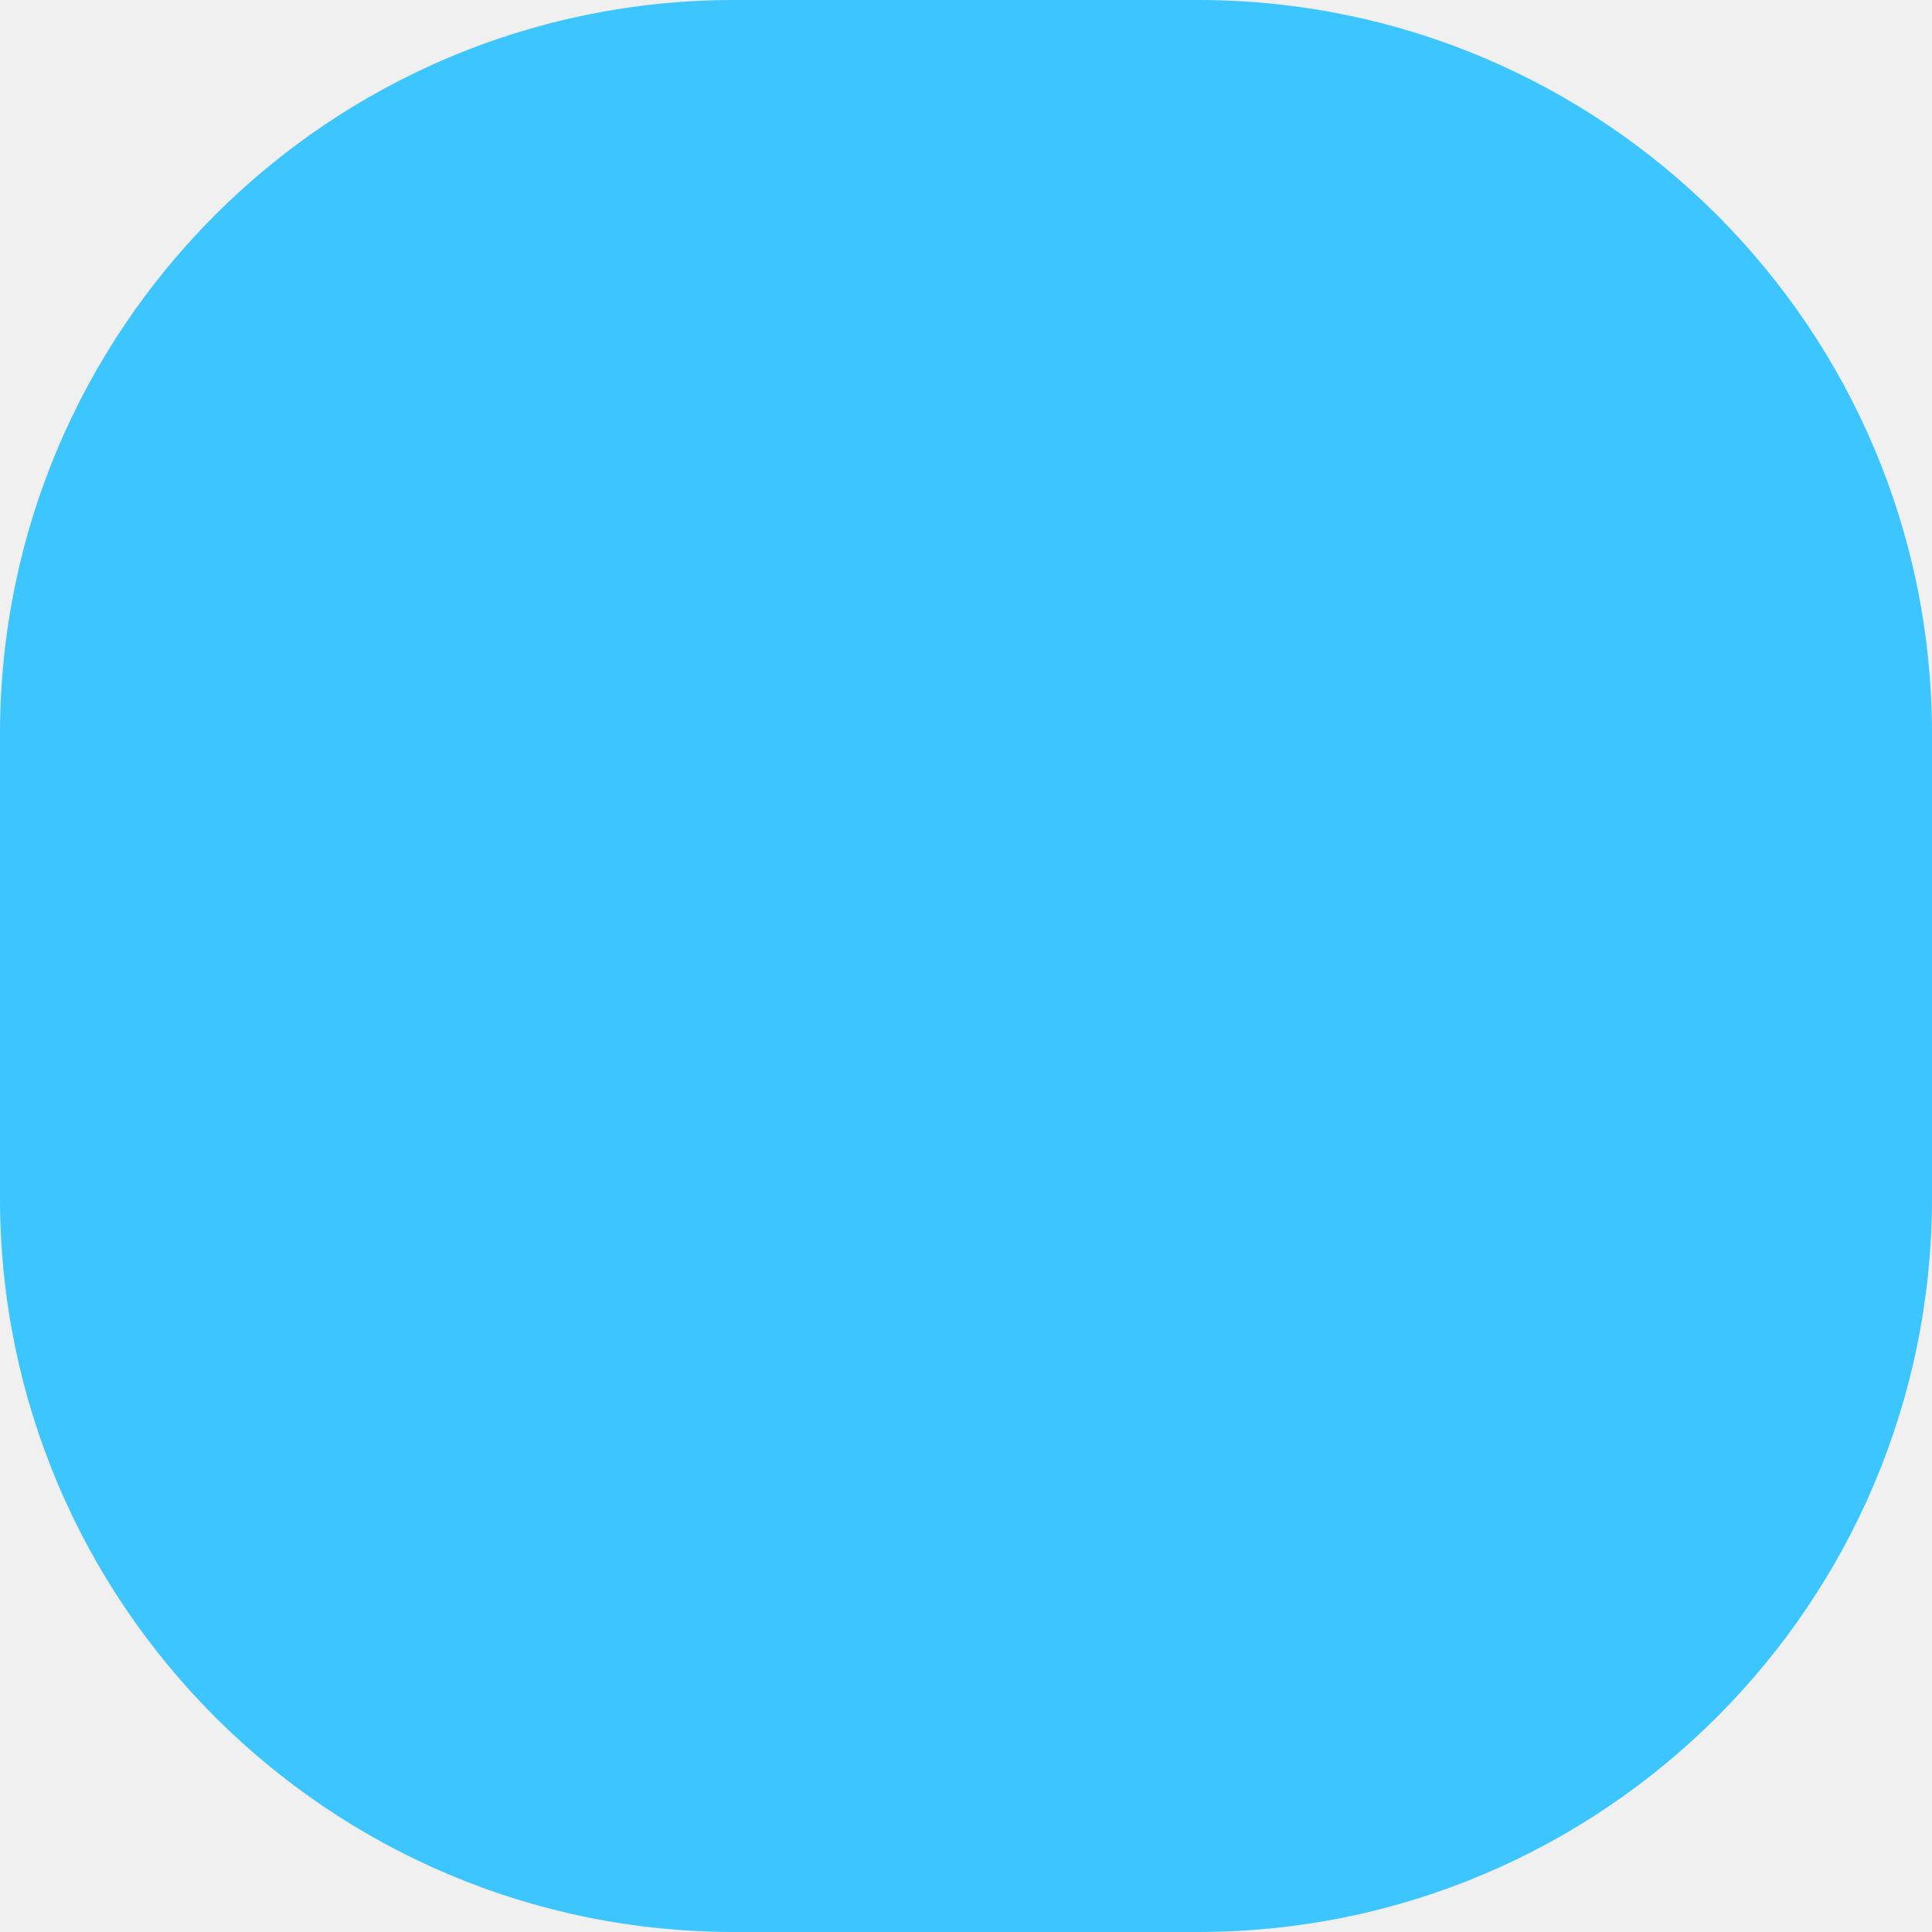
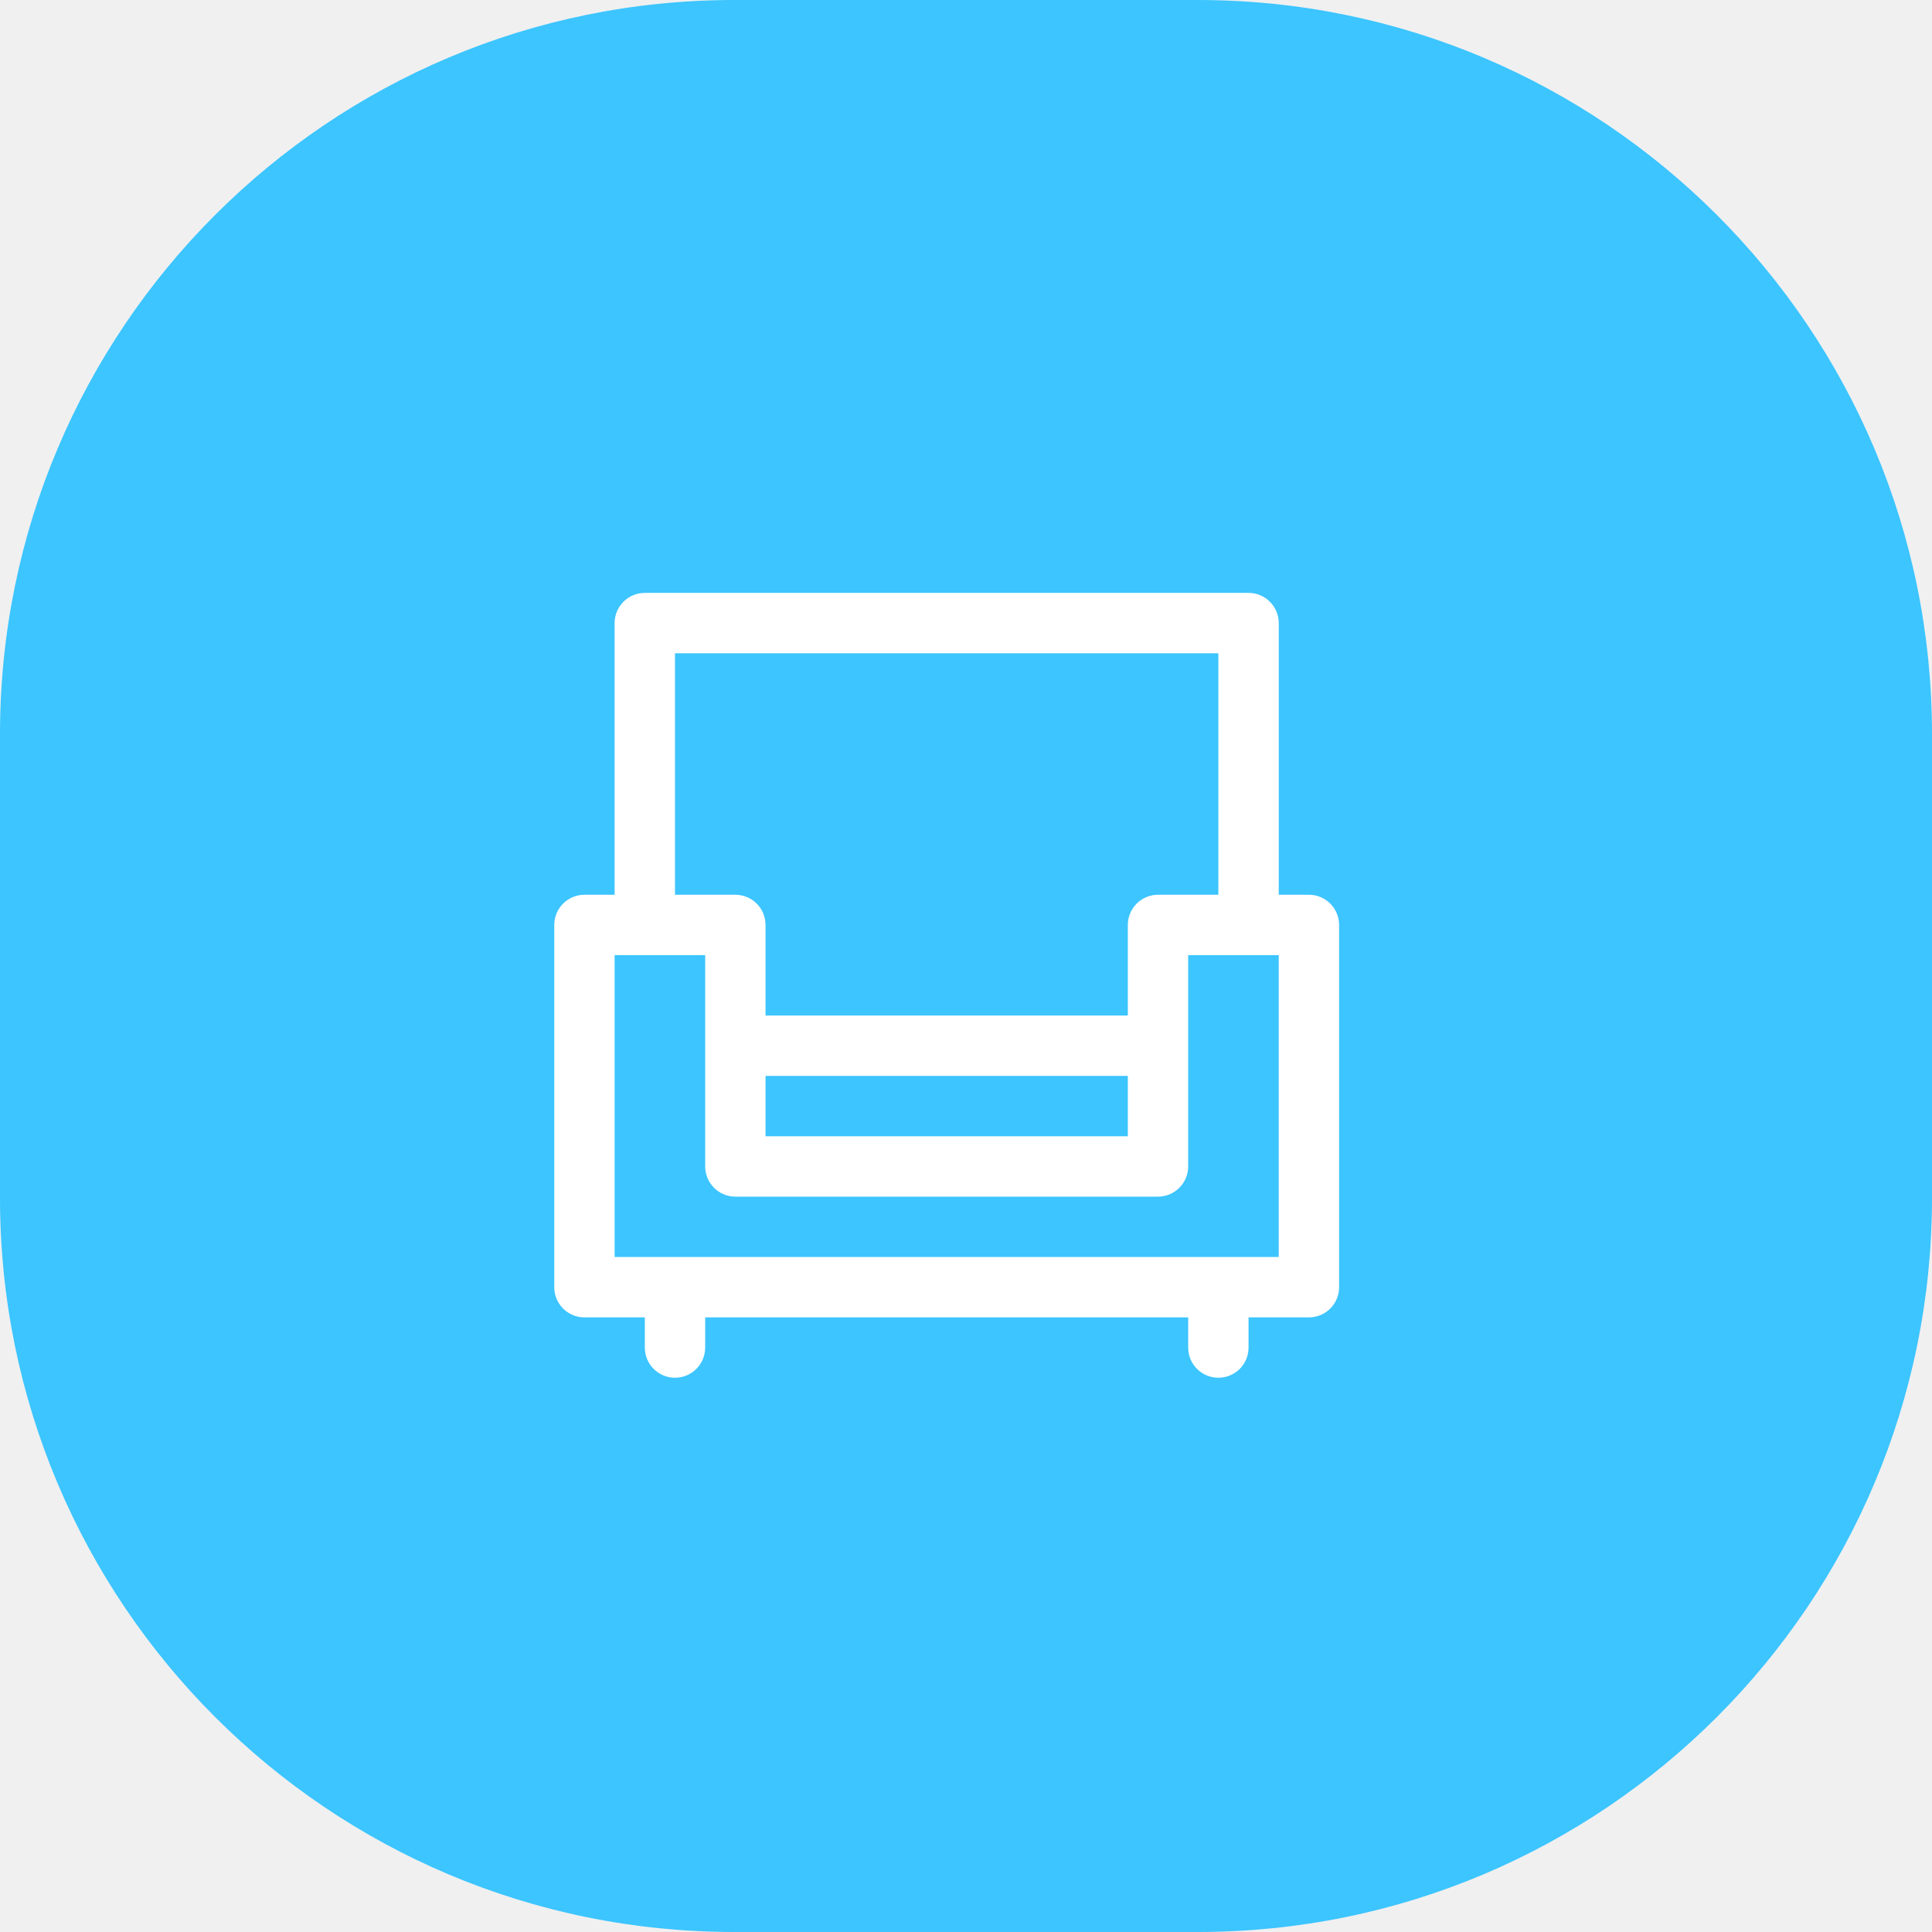
<svg xmlns="http://www.w3.org/2000/svg" width="50" height="50" viewBox="0 0 50 50" fill="none">
-   <rect width="50" height="50" rx="19" fill="#3CC5FF" />
+   <g clip-path="url(#clip0_0_557)">
+     <rect width="50" height="50" rx="19" fill="#3CC5FF" />
+     <path d="M33.875 23.156H33.094V16.125C33.094 15.918 33.011 15.719 32.865 15.573C32.718 15.426 32.52 15.344 32.312 15.344H16.688C16.48 15.344 16.282 15.426 16.135 15.573C15.989 15.719 15.906 15.918 15.906 16.125V23.156H15.125C14.918 23.156 14.719 23.239 14.573 23.385C14.426 23.532 14.344 23.73 14.344 23.938V33.312C14.344 33.52 14.426 33.718 14.573 33.865C14.719 34.011 14.918 34.094 15.125 34.094H16.688V34.875C16.688 35.082 16.77 35.281 16.916 35.427C17.063 35.574 17.262 35.656 17.469 35.656C17.676 35.656 17.875 35.574 18.021 35.427C18.168 35.281 18.25 35.082 18.25 34.875V34.094H30.75V34.875C30.75 35.082 30.832 35.281 30.979 35.427C31.125 35.574 31.324 35.656 31.531 35.656C31.738 35.656 31.937 35.574 32.084 35.427C32.23 35.281 32.312 35.082 32.312 34.875V34.094H33.875C34.082 34.094 34.281 34.011 34.427 33.865C34.574 33.718 34.656 33.52 34.656 33.312V23.938C34.656 23.73 34.574 23.532 34.427 23.385C34.281 23.239 34.082 23.156 33.875 23.156ZM17.469 16.906H31.531V23.156H29.969C29.762 23.156 29.563 23.239 29.416 23.385C29.27 23.532 29.188 23.73 29.188 23.938V26.281H19.812V23.938C19.812 23.73 19.73 23.532 19.584 23.385C19.437 23.239 19.238 23.156 19.031 23.156H17.469V16.906ZM19.812 27.844H29.188V29.406H19.812V27.844ZM33.094 32.531H15.906V24.719H18.25V30.188C18.25 30.395 18.332 30.593 18.479 30.74C18.625 30.886 18.824 30.969 19.031 30.969H29.969C30.176 30.969 30.375 30.886 30.521 30.74C30.668 30.593 30.75 30.395 30.75 30.188V24.719H33.094V32.531Z" fill="white" />
+   </g>
+   <defs>
+     <clipPath id="clip0_0_557">
+       <rect width="50" height="50" fill="white" />
+     </clipPath>
+   </defs>
</svg>
